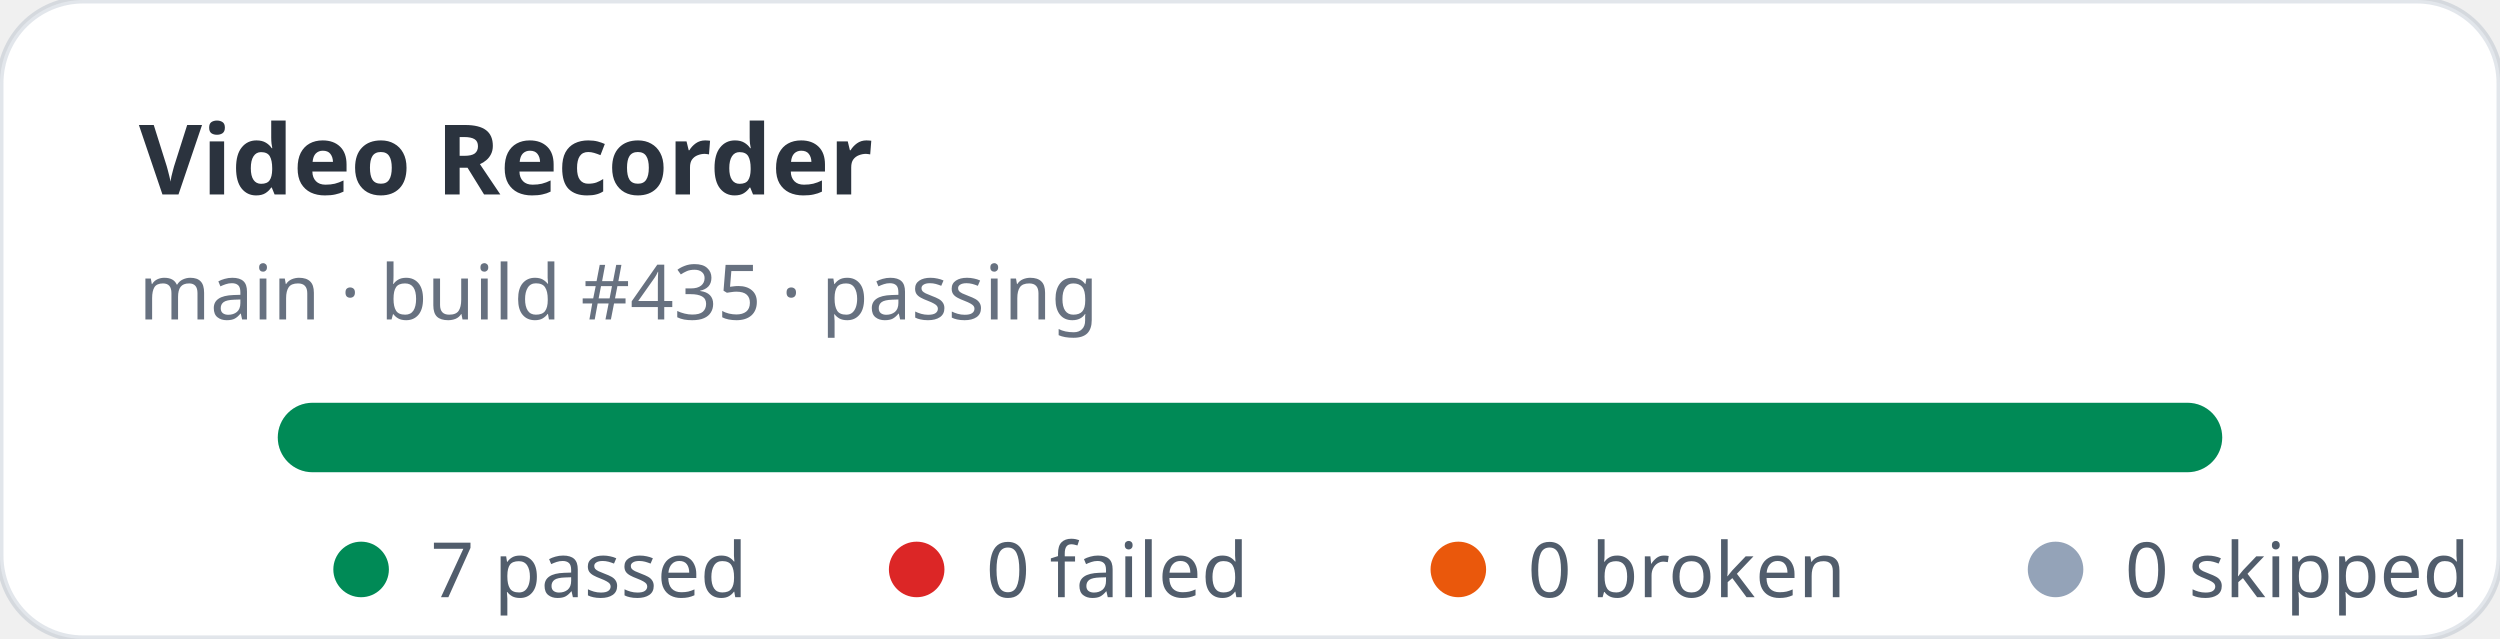
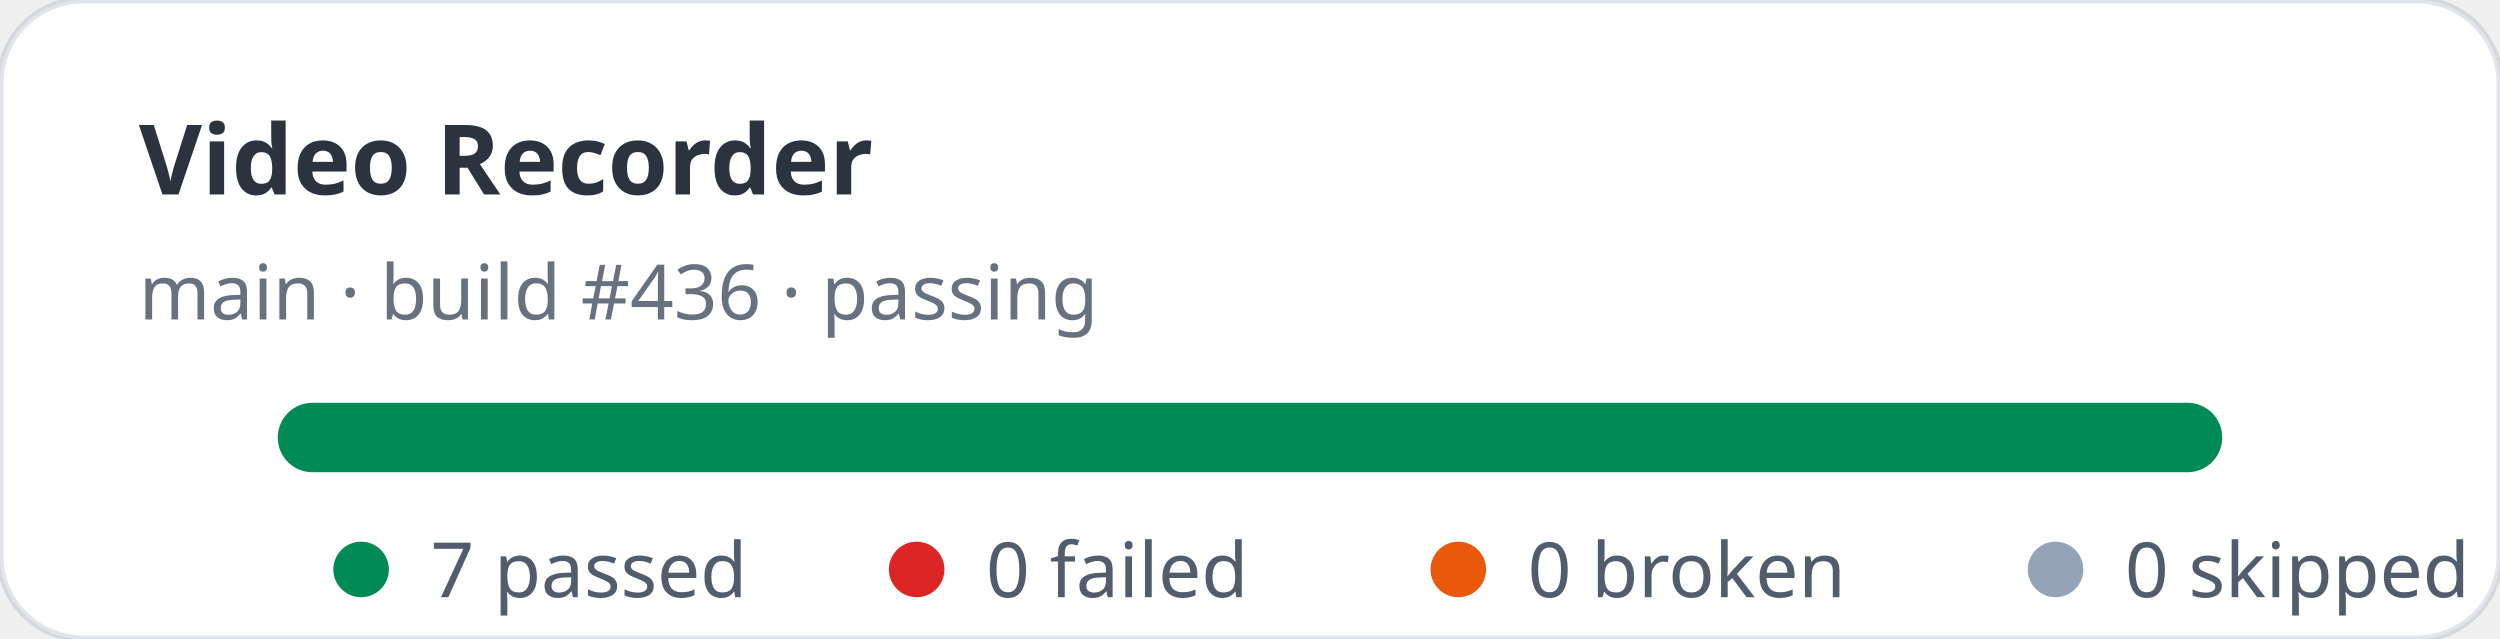
<svg xmlns="http://www.w3.org/2000/svg" width="360" height="92" viewBox="0 0 360 92" role="img" aria-label="Video Recorder stats: 7 passed, 0 failed">
  <rect width="360" height="92" rx="12" fill="#ffffff" stroke="rgba(11,48,86,0.12)" />
  <text x="20" y="28" fill="rgba(1,10,24,0.83)" font-family="ui-sans-serif,system-ui,sans-serif" font-size="14" font-weight="700">Video Recorder</text>
-   <text x="20" y="46" fill="rgba(2,19,44,0.6)" font-family="ui-sans-serif,system-ui,sans-serif" font-size="11">main · build #435 · passing</text>
+   <text x="20" y="46" fill="rgba(2,19,44,0.6)" font-family="ui-sans-serif,system-ui,sans-serif" font-size="11">main · build #436 · passing</text>
  <rect x="40" y="58" width="280" height="10" rx="5" fill="#e2e8f0" />
  <rect x="40" y="58" width="280" height="10" rx="5" fill="#008a56" />
  <g font-family="ui-sans-serif,system-ui,sans-serif" font-size="11" fill="rgba(1,18,40,0.68)">
    <circle cx="52" cy="82" r="4" fill="#008a56" />
    <text x="62" y="86">7 passed</text>
    <circle cx="132" cy="82" r="4" fill="#dc2626" />
    <text x="142" y="86">0 failed</text>
    <circle cx="210" cy="82" r="4" fill="#ea580c" />
    <text x="220" y="86">0 broken</text>
    <circle cx="296" cy="82" r="4" fill="#94a3b8" />
    <text x="306" y="86">0 skipped</text>
  </g>
</svg>
